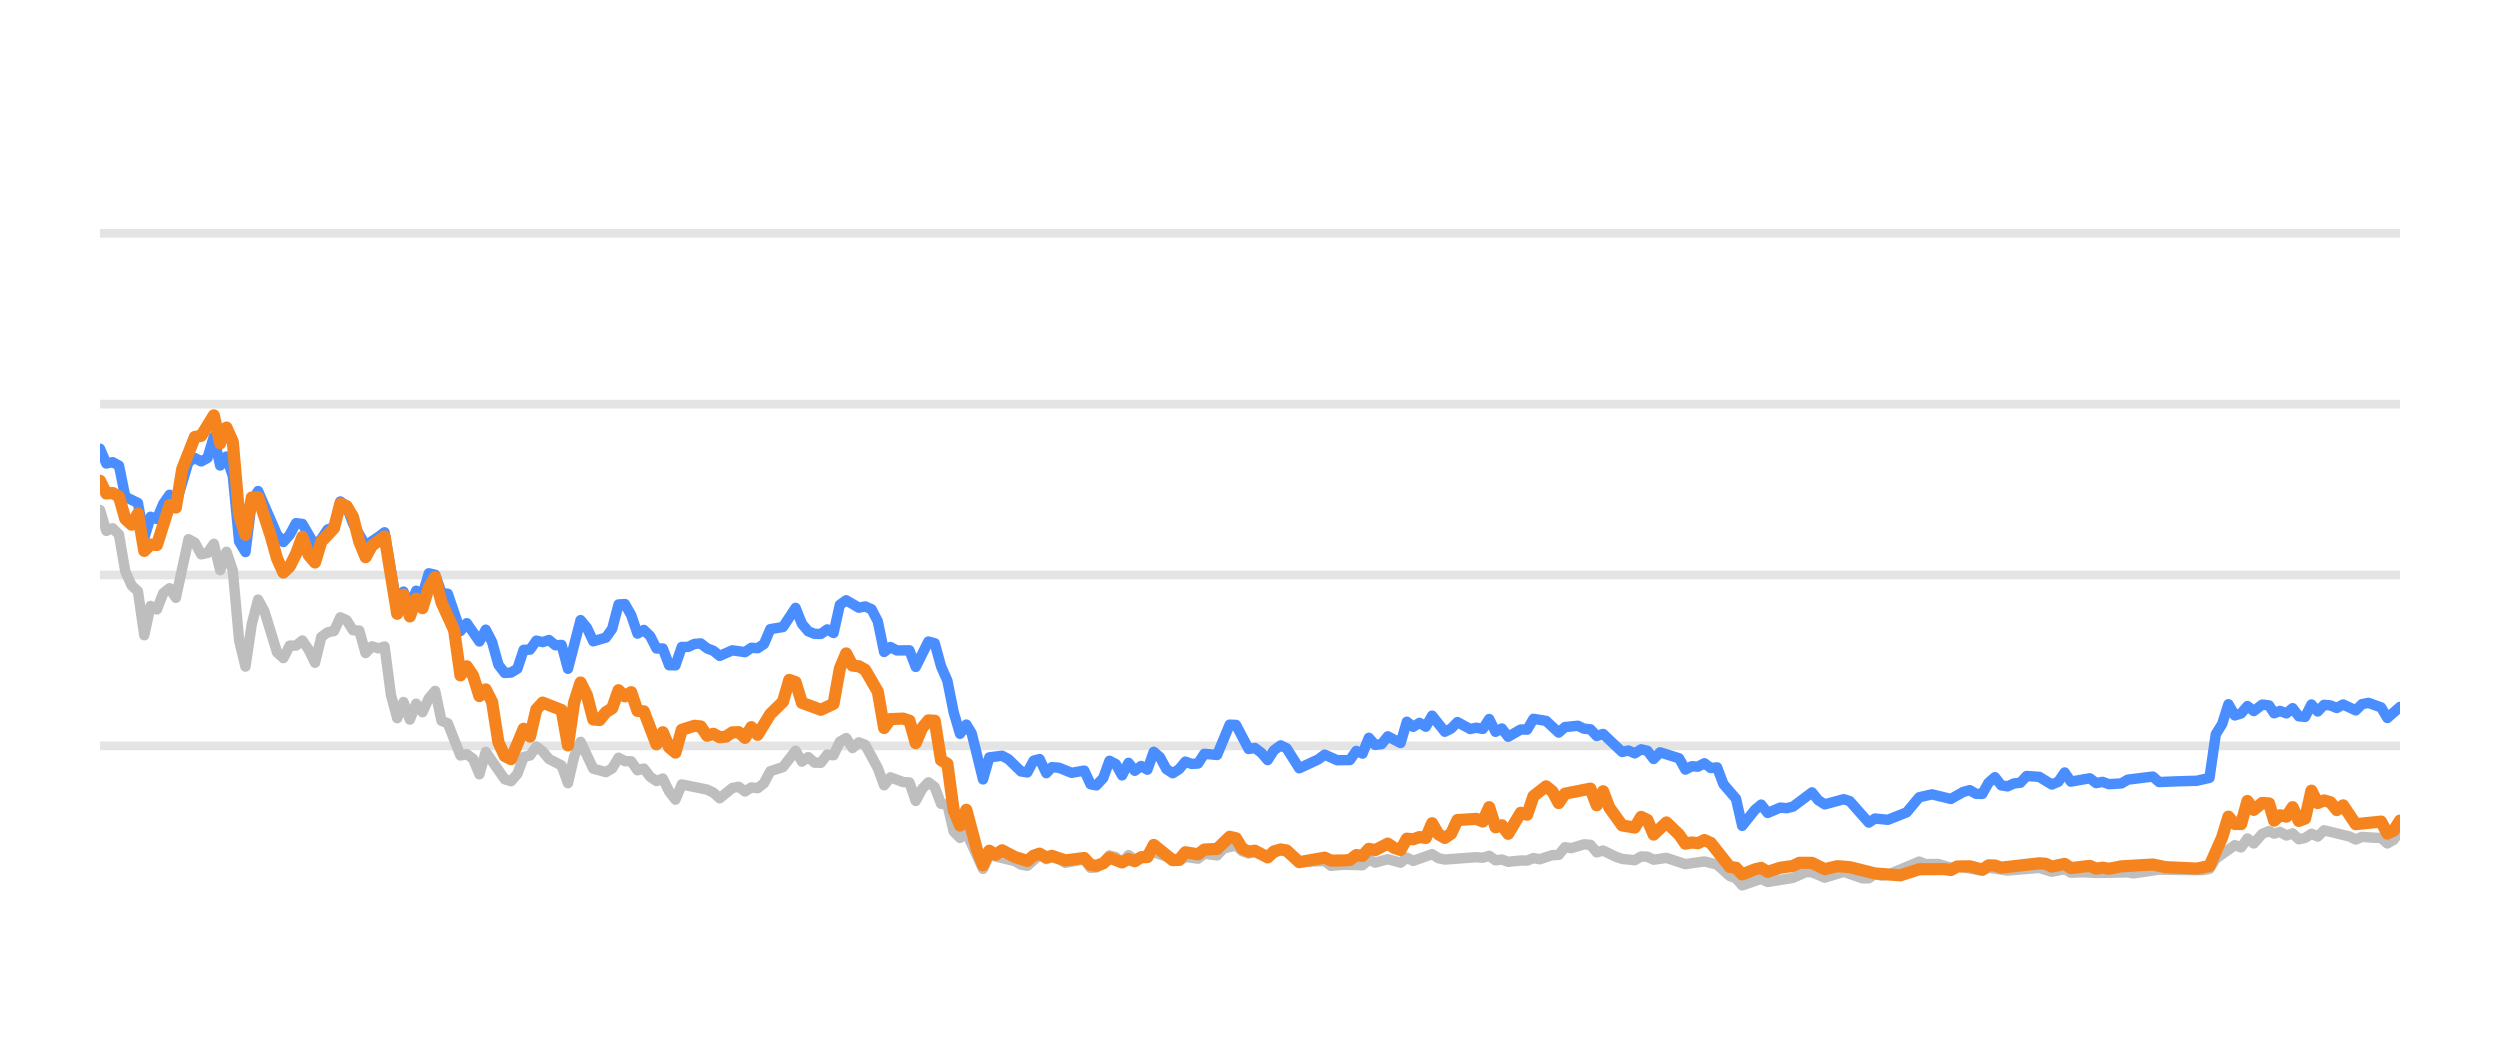
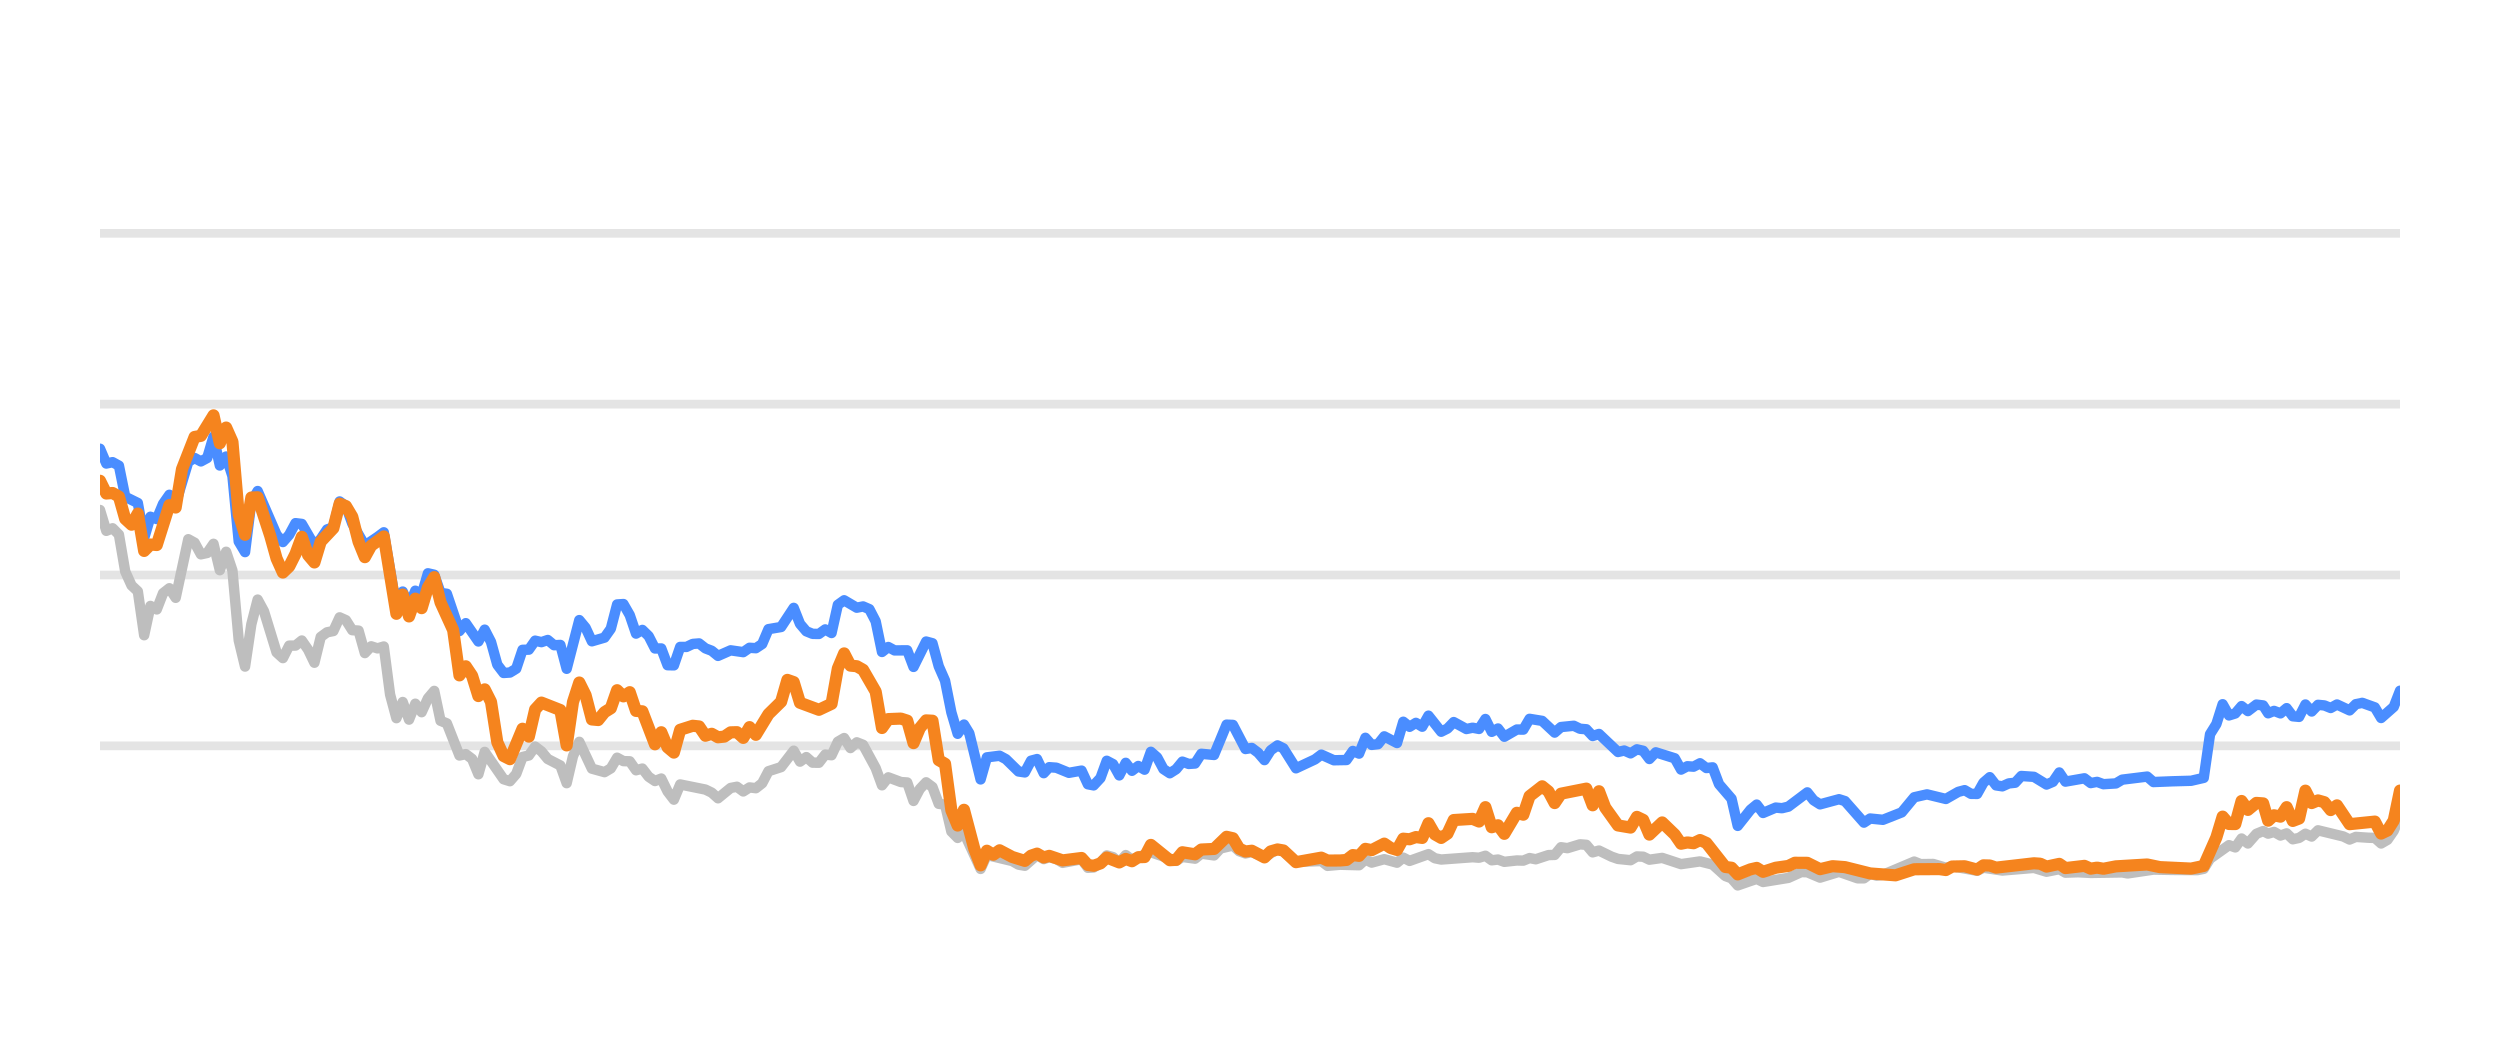
<svg xmlns="http://www.w3.org/2000/svg" width="144pt" height="60pt" viewBox="0 0 144 60" version="1.1">
  <defs>
    <style type="text/css">*{stroke-linejoin: round; stroke-linecap: butt}</style>
  </defs>
  <g id="figure_1">
    <g id="patch_1">
      <path d="M 0 60  L 144 60  L 144 0  L 0 0  L 0 60  z " style="fill: none; opacity: 0" />
    </g>
    <g id="axes_1">
      <g id="patch_2">
        <path d="M 5.76 52.8  L 138.24 52.8  L 138.24 3.6  L 5.76 3.6  L 5.76 52.8  z " style="fill: none" />
      </g>
      <g id="matplotlib.axis_1" />
      <g id="matplotlib.axis_2" />
      <g id="line2d_1">
-         <path d="M 5.76 42.96  L 138.24 42.96  " clip-path="url(#p014a673b86)" style="fill: none; stroke: #b2b2b2; stroke-opacity: 0.35; stroke-width: 0.5; stroke-linecap: square" />
+         <path d="M 5.76 42.96  L 138.24 42.96  " clip-path="url(#pbf8f44842d)" style="fill: none; stroke: #b2b2b2; stroke-opacity: 0.35; stroke-width: 0.5; stroke-linecap: square" />
      </g>
      <g id="line2d_2">
-         <path d="M 5.76 33.12  L 138.24 33.12  " clip-path="url(#p014a673b86)" style="fill: none; stroke: #b2b2b2; stroke-opacity: 0.35; stroke-width: 0.5; stroke-linecap: square" />
+         <path d="M 5.76 33.12  L 138.24 33.12  " clip-path="url(#pbf8f44842d)" style="fill: none; stroke: #b2b2b2; stroke-opacity: 0.35; stroke-width: 0.5; stroke-linecap: square" />
      </g>
      <g id="line2d_3">
-         <path d="M 5.76 23.28  L 138.24 23.28  " clip-path="url(#p014a673b86)" style="fill: none; stroke: #b2b2b2; stroke-opacity: 0.35; stroke-width: 0.5; stroke-linecap: square" />
+         <path d="M 5.76 23.28  L 138.24 23.28  " clip-path="url(#pbf8f44842d)" style="fill: none; stroke: #b2b2b2; stroke-opacity: 0.35; stroke-width: 0.5; stroke-linecap: square" />
      </g>
      <g id="line2d_4">
-         <path d="M 5.76 13.44  L 138.24 13.44  " clip-path="url(#p014a673b86)" style="fill: none; stroke: #b2b2b2; stroke-opacity: 0.35; stroke-width: 0.5; stroke-linecap: square" />
+         <path d="M 5.76 13.44  L 138.24 13.44  " clip-path="url(#pbf8f44842d)" style="fill: none; stroke: #b2b2b2; stroke-opacity: 0.35; stroke-width: 0.5; stroke-linecap: square" />
      </g>
      <g id="line2d_5">
-         <path d="M 5.76 29.376  L 6.124 30.576  L 6.488 30.429  L 6.853 30.793  L 7.217 32.918  L 7.581 33.72  L 7.945 34.06  L 8.31 36.589  L 8.674 34.901  L 9.038 35.103  L 9.402 34.168  L 9.767 33.883  L 10.131 34.434  L 10.859 31.059  L 11.224 31.26  L 11.588 31.929  L 11.952 31.851  L 12.316 31.324  L 12.681 32.844  L 13.045 31.782  L 13.409 32.859  L 13.773 36.884  L 14.138 38.394  L 14.502 35.954  L 14.866 34.537  L 15.23 35.206  L 15.959 37.578  L 16.323 37.907  L 16.687 37.189  L 17.051 37.184  L 17.416 36.894  L 17.78 37.42  L 18.144 38.173  L 18.508 36.687  L 18.873 36.421  L 19.237 36.348  L 19.601 35.56  L 19.965 35.723  L 20.33 36.298  L 20.694 36.323  L 21.058 37.617  L 21.422 37.228  L 21.787 37.346  L 22.151 37.238  L 22.515 40.008  L 22.879 41.366  L 23.243 40.436  L 23.608 41.45  L 23.972 40.534  L 24.336 41.022  L 24.7 40.224  L 25.065 39.796  L 25.429 41.518  L 25.793 41.666  L 26.522 43.516  L 26.886 43.437  L 27.25 43.713  L 27.614 44.598  L 27.979 43.309  L 29.071 44.884  L 29.436 44.997  L 29.8 44.579  L 30.164 43.6  L 30.528 43.516  L 30.893 43.004  L 31.257 43.28  L 31.621 43.718  L 32.349 44.092  L 32.714 45.11  L 33.078 43.555  L 33.442 42.729  L 34.171 44.274  L 34.899 44.475  L 35.263 44.259  L 35.628 43.644  L 35.992 43.841  L 36.356 43.851  L 36.72 44.367  L 37.085 44.269  L 37.449 44.741  L 37.813 44.987  L 38.177 44.844  L 38.542 45.587  L 38.906 46.06  L 39.27 45.184  L 40.727 45.479  L 41.091 45.656  L 41.455 45.981  L 42.184 45.386  L 42.548 45.317  L 42.912 45.587  L 43.277 45.356  L 43.641 45.4  L 44.005 45.115  L 44.369 44.421  L 45.098 44.185  L 45.826 43.24  L 46.191 43.87  L 46.555 43.609  L 46.919 43.929  L 47.283 43.934  L 47.648 43.462  L 48.012 43.501  L 48.376 42.724  L 48.74 42.512  L 49.105 43.088  L 49.469 42.758  L 49.833 42.901  L 50.561 44.239  L 50.926 45.233  L 51.29 44.775  L 52.018 45.046  L 52.383 45.071  L 52.747 46.133  L 53.111 45.445  L 53.475 45.061  L 53.84 45.331  L 54.204 46.301  L 54.568 46.345  L 54.932 47.895  L 55.297 48.264  L 55.661 47.964  L 56.622 50.05  L 56.985 49.248  L 58.448 49.597  L 58.811 49.804  L 59.175 49.868  L 59.88 49.248  L 60.268 49.484  L 60.586 49.376  L 60.996 49.479  L 61.359 49.7  L 62.452 49.494  L 62.817 49.986  L 63.151 49.966  L 63.544 49.7  L 63.907 49.272  L 64.271 49.371  L 64.63 49.681  L 65.003 49.253  L 65.363 49.513  L 66.456 49.09  L 67.914 49.587  L 68.276 49.361  L 69.006 49.459  L 69.37 49.169  L 70.105 49.272  L 70.47 48.874  L 71.195 48.702  L 71.559 49.031  L 71.92 49.159  L 72.282 49.08  L 73.017 49.366  L 73.769 48.908  L 74.11 49.051  L 74.836 49.646  L 76.3 49.597  L 76.659 49.873  L 77.385 49.809  L 78.482 49.838  L 78.846 49.509  L 79.209 49.686  L 79.936 49.489  L 80.673 49.691  L 81.035 49.4  L 81.398 49.587  L 82.488 49.199  L 82.857 49.435  L 83.222 49.509  L 85.039 49.376  L 85.409 49.405  L 85.777 49.292  L 86.142 49.553  L 86.505 49.509  L 86.87 49.641  L 87.593 49.563  L 87.965 49.572  L 88.329 49.425  L 88.685 49.494  L 89.42 49.253  L 89.778 49.243  L 90.144 48.8  L 90.515 48.854  L 91.242 48.633  L 91.608 48.662  L 91.971 49.095  L 92.338 48.992  L 93.067 49.346  L 93.435 49.474  L 94.162 49.548  L 94.528 49.331  L 94.89 49.346  L 95.249 49.518  L 95.988 49.415  L 97.078 49.774  L 98.173 49.617  L 98.903 49.799  L 99.634 50.458  L 99.993 50.591  L 100.351 50.999  L 101.089 50.743  L 101.446 50.625  L 101.814 50.802  L 103.275 50.566  L 104.018 50.232  L 104.37 50.242  L 105.106 50.552  L 106.202 50.217  L 107.274 50.591  L 107.64 50.591  L 108 50.33  L 108.371 50.438  L 108.738 50.389  L 110.546 49.627  L 110.915 49.774  L 111.642 49.764  L 112.371 49.981  L 112.735 49.897  L 114.179 50.158  L 114.543 49.981  L 115.635 50.143  L 117.46 49.991  L 118.187 50.212  L 118.924 50.064  L 119.279 50.266  L 120.006 50.242  L 120.739 50.281  L 122.558 50.251  L 122.871 50.31  L 124.363 50.089  L 125.461 50.109  L 126.901 50.119  L 127.266 50.045  L 127.63 49.459  L 128.725 48.682  L 129.088 48.81  L 129.452 48.298  L 129.817 48.584  L 130.307 48.028  L 130.698 47.87  L 130.988 48.018  L 131.329 47.919  L 131.698 48.126  L 132.055 48.003  L 132.41 48.342  L 132.774 48.264  L 133.139 48.023  L 133.501 48.185  L 133.867 47.826  L 135.327 48.18  L 135.691 48.357  L 136.052 48.205  L 136.787 48.254  L 137.15 48.264  L 137.512 48.584  L 137.879 48.372  L 138.24 47.85  L 138.24 47.85  " clip-path="url(#p014a673b86)" style="fill: none; stroke: #bebebe; stroke-width: 0.6; stroke-linecap: round" />
+         <path d="M 5.76 29.376  L 6.123 30.576  L 6.486 30.429  L 6.85 30.793  L 7.213 32.918  L 7.576 33.72  L 7.939 34.06  L 8.303 36.589  L 8.666 34.901  L 9.029 35.103  L 9.392 34.168  L 9.756 33.883  L 10.119 34.434  L 10.845 31.059  L 11.209 31.26  L 11.572 31.929  L 11.935 31.851  L 12.298 31.324  L 12.662 32.844  L 13.025 31.782  L 13.388 32.859  L 13.751 36.884  L 14.115 38.394  L 14.478 35.954  L 14.841 34.537  L 15.204 35.206  L 15.931 37.578  L 16.294 37.907  L 16.657 37.189  L 17.021 37.184  L 17.384 36.894  L 17.747 37.42  L 18.11 38.173  L 18.474 36.687  L 18.837 36.421  L 19.2 36.348  L 19.563 35.56  L 19.927 35.723  L 20.29 36.298  L 20.653 36.323  L 21.016 37.617  L 21.38 37.228  L 21.743 37.346  L 22.106 37.238  L 22.469 40.008  L 22.833 41.366  L 23.196 40.436  L 23.559 41.45  L 23.922 40.534  L 24.286 41.022  L 24.649 40.224  L 25.012 39.796  L 25.375 41.518  L 25.739 41.666  L 26.465 43.516  L 26.828 43.437  L 27.192 43.713  L 27.555 44.598  L 27.918 43.309  L 29.008 44.884  L 29.371 44.997  L 29.734 44.579  L 30.098 43.6  L 30.461 43.516  L 30.824 43.004  L 31.187 43.28  L 31.551 43.718  L 32.277 44.092  L 32.64 45.11  L 33.004 43.555  L 33.367 42.729  L 34.093 44.274  L 34.82 44.475  L 35.183 44.259  L 35.546 43.644  L 35.909 43.841  L 36.273 43.851  L 36.636 44.367  L 36.999 44.269  L 37.362 44.741  L 37.726 44.987  L 38.089 44.844  L 38.452 45.587  L 38.815 46.06  L 39.179 45.184  L 40.632 45.479  L 40.995 45.656  L 41.358 45.981  L 42.085 45.386  L 42.448 45.317  L 42.811 45.587  L 43.174 45.356  L 43.538 45.4  L 43.901 45.115  L 44.264 44.421  L 44.991 44.185  L 45.717 43.24  L 46.08 43.87  L 46.444 43.609  L 46.807 43.929  L 47.17 43.934  L 47.533 43.462  L 47.897 43.501  L 48.26 42.724  L 48.623 42.512  L 48.986 43.088  L 49.35 42.758  L 49.713 42.901  L 50.439 44.239  L 50.803 45.233  L 51.166 44.775  L 51.892 45.046  L 52.256 45.071  L 52.619 46.133  L 52.982 45.445  L 53.345 45.061  L 53.709 45.331  L 54.072 46.301  L 54.435 46.345  L 54.798 47.895  L 55.162 48.264  L 55.525 47.964  L 56.483 50.05  L 56.845 49.248  L 58.305 49.597  L 58.666 49.804  L 59.03 49.868  L 59.733 49.248  L 60.119 49.484  L 60.437 49.376  L 60.845 49.479  L 61.208 49.7  L 62.297 49.494  L 62.662 49.986  L 62.994 49.966  L 63.387 49.7  L 63.749 49.272  L 64.111 49.371  L 64.47 49.681  L 64.842 49.253  L 65.201 49.513  L 66.29 49.09  L 67.745 49.587  L 68.106 49.361  L 68.834 49.459  L 69.196 49.169  L 69.929 49.272  L 70.293 48.874  L 71.016 48.702  L 71.38 49.031  L 71.739 49.159  L 72.101 49.08  L 72.833 49.366  L 73.584 48.908  L 73.924 49.051  L 74.648 49.646  L 76.107 49.597  L 76.466 49.873  L 77.19 49.809  L 78.283 49.838  L 78.647 49.509  L 79.009 49.686  L 79.734 49.489  L 80.468 49.691  L 80.829 49.4  L 81.192 49.587  L 82.279 49.199  L 82.647 49.435  L 83.011 49.509  L 84.823 49.376  L 85.192 49.405  L 85.559 49.292  L 85.923 49.553  L 86.285 49.509  L 86.649 49.641  L 87.37 49.563  L 87.741 49.572  L 88.104 49.425  L 88.459 49.494  L 89.192 49.253  L 89.549 49.243  L 89.914 48.8  L 90.284 48.854  L 91.009 48.633  L 91.374 48.662  L 91.737 49.095  L 92.102 48.992  L 92.829 49.346  L 93.196 49.474  L 93.921 49.548  L 94.286 49.331  L 94.647 49.346  L 95.005 49.518  L 95.742 49.415  L 96.829 49.774  L 97.921 49.617  L 98.649 49.799  L 99.378 50.458  L 99.736 50.591  L 100.093 50.999  L 100.829 50.743  L 101.186 50.625  L 101.553 50.802  L 103.009 50.566  L 103.75 50.232  L 104.102 50.242  L 104.835 50.552  L 105.928 50.217  L 106.997 50.591  L 107.363 50.591  L 107.721 50.33  L 108.092 50.438  L 108.457 50.389  L 110.26 49.627  L 110.629 49.774  L 111.353 49.764  L 112.081 49.981  L 112.443 49.897  L 113.883 50.158  L 114.247 49.981  L 115.336 50.143  L 117.155 49.991  L 117.881 50.212  L 118.615 50.064  L 118.97 50.266  L 119.695 50.242  L 120.426 50.281  L 122.24 50.251  L 122.551 50.31  L 124.04 50.089  L 125.135 50.109  L 126.571 50.119  L 126.935 50.045  L 127.298 49.459  L 128.389 48.682  L 128.752 48.81  L 129.114 48.298  L 129.479 48.584  L 129.968 48.028  L 130.357 47.87  L 130.647 48.018  L 130.986 47.919  L 131.355 48.126  L 131.711 48.003  L 132.065 48.342  L 132.428 48.264  L 132.792 48.023  L 133.153 48.185  L 133.518 47.826  L 134.974 48.18  L 135.337 48.357  L 135.697 48.205  L 136.43 48.254  L 136.792 48.264  L 137.153 48.584  L 137.518 48.372  L 137.879 47.85  L 138.24 46.975  L 138.24 46.975  " clip-path="url(#pbf8f44842d)" style="fill: none; stroke: #bebebe; stroke-width: 0.6; stroke-linecap: round" />
      </g>
      <g id="line2d_6">
-         <path d="M 5.76 25.848  L 6.124 26.699  L 6.488 26.621  L 6.853 26.822  L 7.217 28.613  L 7.945 28.972  L 8.31 30.995  L 8.674 29.765  L 9.038 29.897  L 9.402 29.022  L 9.767 28.5  L 10.131 29.007  L 10.859 26.601  L 11.224 26.38  L 11.588 26.576  L 11.952 26.38  L 12.316 25.15  L 12.681 26.813  L 13.045 26.296  L 13.409 27.418  L 13.773 31.191  L 14.138 31.801  L 14.502 28.899  L 14.866 28.284  L 15.959 30.803  L 16.323 31.221  L 16.687 30.808  L 17.051 30.134  L 17.416 30.178  L 18.144 31.428  L 18.508 31.044  L 18.873 30.498  L 19.237 30.365  L 19.601 28.884  L 19.965 29.154  L 20.33 30.153  L 21.058 31.423  L 21.787 30.931  L 22.151 30.66  L 22.879 34.999  L 23.243 34.074  L 23.608 34.916  L 23.972 34.025  L 24.336 34.261  L 24.7 33.022  L 25.065 33.105  L 25.429 34.153  L 25.793 34.202  L 26.522 36.348  L 26.886 35.895  L 27.614 36.948  L 27.979 36.269  L 28.343 36.972  L 28.707 38.286  L 29.071 38.763  L 29.436 38.739  L 29.8 38.517  L 30.164 37.43  L 30.528 37.42  L 30.893 36.903  L 31.257 36.987  L 31.621 36.864  L 31.985 37.164  L 32.349 37.149  L 32.714 38.522  L 33.442 35.718  L 33.806 36.156  L 34.171 36.938  L 34.899 36.726  L 35.263 36.215  L 35.628 34.817  L 35.992 34.793  L 36.356 35.427  L 36.72 36.495  L 37.085 36.284  L 37.449 36.638  L 37.813 37.351  L 38.177 37.351  L 38.542 38.316  L 38.906 38.325  L 39.27 37.263  L 39.634 37.263  L 39.999 37.09  L 40.363 37.061  L 40.727 37.346  L 41.091 37.484  L 41.455 37.779  L 42.184 37.459  L 42.912 37.563  L 43.277 37.312  L 43.641 37.336  L 44.005 37.095  L 44.369 36.239  L 45.098 36.116  L 45.826 35.014  L 46.191 35.934  L 46.555 36.362  L 46.919 36.51  L 47.283 36.515  L 47.648 36.254  L 48.012 36.461  L 48.376 34.837  L 48.74 34.576  L 49.469 35.004  L 49.833 34.931  L 50.197 35.088  L 50.561 35.787  L 50.926 37.553  L 51.29 37.268  L 51.654 37.464  L 52.383 37.459  L 52.747 38.414  L 53.475 36.953  L 53.84 37.051  L 54.204 38.379  L 54.568 39.206  L 54.932 41.031  L 55.297 42.266  L 55.661 41.735  L 55.968 42.237  L 56.622 44.894  L 56.985 43.624  L 57.718 43.531  L 58.085 43.728  L 58.811 44.436  L 59.175 44.49  L 59.535 43.816  L 59.88 43.723  L 60.268 44.534  L 60.586 44.19  L 60.996 44.22  L 61.721 44.515  L 62.452 44.387  L 62.817 45.174  L 63.151 45.238  L 63.544 44.815  L 63.907 43.821  L 64.271 44.013  L 64.63 44.662  L 65.003 43.939  L 65.363 44.397  L 65.729 44.121  L 66.091 44.333  L 66.456 43.304  L 66.82 43.624  L 67.181 44.298  L 67.549 44.539  L 67.914 44.308  L 68.276 43.87  L 68.64 44.003  L 69.006 43.978  L 69.37 43.418  L 70.105 43.486  L 70.828 41.74  L 71.195 41.755  L 71.92 43.142  L 72.282 43.083  L 72.652 43.359  L 73.017 43.782  L 73.378 43.216  L 73.769 42.935  L 74.11 43.103  L 74.836 44.254  L 75.932 43.742  L 76.3 43.467  L 77.024 43.791  L 77.755 43.777  L 78.12 43.255  L 78.482 43.408  L 78.846 42.498  L 79.209 42.906  L 79.577 42.862  L 79.936 42.414  L 80.673 42.798  L 81.035 41.573  L 81.398 41.863  L 81.764 41.637  L 82.128 41.858  L 82.488 41.223  L 83.222 42.148  L 83.585 41.966  L 83.948 41.592  L 84.679 41.991  L 85.039 41.917  L 85.409 41.986  L 85.777 41.415  L 86.142 42.153  L 86.505 41.961  L 86.87 42.438  L 87.593 42.02  L 87.965 42.025  L 88.329 41.405  L 89.056 41.523  L 89.778 42.197  L 90.144 41.878  L 90.883 41.804  L 91.242 41.976  L 91.608 42.006  L 91.971 42.394  L 92.338 42.276  L 93.435 43.314  L 93.796 43.231  L 94.162 43.393  L 94.528 43.162  L 94.89 43.245  L 95.249 43.718  L 95.619 43.334  L 96.714 43.678  L 97.078 44.328  L 97.442 44.136  L 97.801 44.16  L 98.173 43.964  L 98.542 44.239  L 98.903 44.2  L 99.271 45.169  L 99.993 46.005  L 100.351 47.57  L 101.089 46.64  L 101.446 46.345  L 101.814 46.827  L 102.546 46.517  L 102.908 46.552  L 103.275 46.463  L 104.37 45.641  L 104.733 46.094  L 105.106 46.33  L 106.202 46.035  L 106.544 46.143  L 107.64 47.383  L 108 47.147  L 108.738 47.221  L 109.823 46.793  L 110.546 45.922  L 111.283 45.755  L 112.371 46.02  L 113.088 45.612  L 113.458 45.513  L 113.823 45.725  L 114.179 45.73  L 114.543 45.081  L 114.908 44.766  L 115.273 45.238  L 115.635 45.292  L 116.005 45.125  L 116.374 45.085  L 116.732 44.697  L 117.46 44.746  L 118.187 45.189  L 118.557 45.031  L 118.924 44.495  L 119.279 45.021  L 120.375 44.83  L 120.739 45.105  L 121.107 45.036  L 121.473 45.169  L 122.192 45.125  L 122.558 44.908  L 124.001 44.731  L 124.363 45.046  L 125.461 45.002  L 126.538 44.972  L 127.266 44.805  L 127.63 42.291  L 127.996 41.705  L 128.358 40.564  L 128.725 41.208  L 129.088 41.095  L 129.452 40.672  L 129.817 40.958  L 130.307 40.584  L 130.698 40.633  L 130.988 41.085  L 131.329 40.948  L 131.698 41.09  L 132.055 40.79  L 132.41 41.258  L 132.774 41.292  L 133.139 40.579  L 133.501 40.982  L 133.867 40.598  L 134.234 40.633  L 134.598 40.78  L 134.963 40.579  L 135.691 40.918  L 136.052 40.559  L 136.421 40.485  L 137.15 40.746  L 137.512 41.356  L 138.24 40.716  L 138.24 40.716  " clip-path="url(#p014a673b86)" style="fill: none; stroke: #4a8dff; stroke-width: 0.6; stroke-linecap: round" />
+         <path d="M 5.76 25.848  L 6.123 26.699  L 6.486 26.621  L 6.85 26.822  L 7.213 28.613  L 7.939 28.972  L 8.303 30.995  L 8.666 29.765  L 9.029 29.897  L 9.392 29.022  L 9.756 28.5  L 10.119 29.007  L 10.845 26.601  L 11.209 26.38  L 11.572 26.576  L 11.935 26.38  L 12.298 25.15  L 12.662 26.813  L 13.025 26.296  L 13.388 27.418  L 13.751 31.191  L 14.115 31.801  L 14.478 28.899  L 14.841 28.284  L 15.931 30.803  L 16.294 31.221  L 16.657 30.808  L 17.021 30.134  L 17.384 30.178  L 18.11 31.428  L 18.474 31.044  L 18.837 30.498  L 19.2 30.365  L 19.563 28.884  L 19.927 29.154  L 20.29 30.153  L 21.016 31.423  L 21.743 30.931  L 22.106 30.66  L 22.833 34.999  L 23.196 34.074  L 23.559 34.916  L 23.922 34.025  L 24.286 34.261  L 24.649 33.022  L 25.012 33.105  L 25.375 34.153  L 25.739 34.202  L 26.465 36.348  L 26.828 35.895  L 27.555 36.948  L 27.918 36.269  L 28.281 36.972  L 28.645 38.286  L 29.008 38.763  L 29.371 38.739  L 29.734 38.517  L 30.098 37.43  L 30.461 37.42  L 30.824 36.903  L 31.187 36.987  L 31.551 36.864  L 31.914 37.164  L 32.277 37.149  L 32.64 38.522  L 33.367 35.718  L 33.73 36.156  L 34.093 36.938  L 34.82 36.726  L 35.183 36.215  L 35.546 34.817  L 35.909 34.793  L 36.273 35.427  L 36.636 36.495  L 36.999 36.284  L 37.362 36.638  L 37.726 37.351  L 38.089 37.351  L 38.452 38.316  L 38.815 38.325  L 39.179 37.263  L 39.542 37.263  L 39.905 37.09  L 40.268 37.061  L 40.632 37.346  L 40.995 37.484  L 41.358 37.779  L 42.085 37.459  L 42.811 37.563  L 43.174 37.312  L 43.538 37.336  L 43.901 37.095  L 44.264 36.239  L 44.991 36.116  L 45.717 35.014  L 46.08 35.934  L 46.444 36.362  L 46.807 36.51  L 47.17 36.515  L 47.533 36.254  L 47.897 36.461  L 48.26 34.837  L 48.623 34.576  L 49.35 35.004  L 49.713 34.931  L 50.076 35.088  L 50.439 35.787  L 50.803 37.553  L 51.166 37.268  L 51.529 37.464  L 52.256 37.459  L 52.619 38.414  L 53.345 36.953  L 53.709 37.051  L 54.072 38.379  L 54.435 39.206  L 54.798 41.031  L 55.162 42.266  L 55.525 41.735  L 55.831 42.237  L 56.483 44.894  L 56.845 43.624  L 57.577 43.531  L 57.942 43.728  L 58.666 44.436  L 59.03 44.49  L 59.388 43.816  L 59.733 43.723  L 60.119 44.534  L 60.437 44.19  L 60.845 44.22  L 61.569 44.515  L 62.297 44.387  L 62.662 45.174  L 62.994 45.238  L 63.387 44.815  L 63.749 43.821  L 64.111 44.013  L 64.47 44.662  L 64.842 43.939  L 65.201 44.397  L 65.565 44.121  L 65.926 44.333  L 66.29 43.304  L 66.653 43.624  L 67.014 44.298  L 67.381 44.539  L 67.745 44.308  L 68.106 43.87  L 68.469 44.003  L 68.834 43.978  L 69.196 43.418  L 69.929 43.486  L 70.65 41.74  L 71.016 41.755  L 71.739 43.142  L 72.101 43.083  L 72.469 43.359  L 72.833 43.782  L 73.193 43.216  L 73.584 42.935  L 73.924 43.103  L 74.648 44.254  L 75.741 43.742  L 76.107 43.467  L 76.83 43.791  L 77.558 43.777  L 77.923 43.255  L 78.283 43.408  L 78.647 42.498  L 79.009 42.906  L 79.376 42.862  L 79.734 42.414  L 80.468 42.798  L 80.829 41.573  L 81.192 41.863  L 81.557 41.637  L 81.92 41.858  L 82.279 41.223  L 83.011 42.148  L 83.373 41.966  L 83.735 41.592  L 84.464 41.991  L 84.823 41.917  L 85.192 41.986  L 85.559 41.415  L 85.923 42.153  L 86.285 41.961  L 86.649 42.438  L 87.37 42.02  L 87.741 42.025  L 88.104 41.405  L 88.829 41.523  L 89.549 42.197  L 89.914 41.878  L 90.651 41.804  L 91.009 41.976  L 91.374 42.006  L 91.737 42.394  L 92.102 42.276  L 93.196 43.314  L 93.556 43.231  L 93.921 43.393  L 94.286 43.162  L 94.647 43.245  L 95.005 43.718  L 95.374 43.334  L 96.467 43.678  L 96.829 44.328  L 97.192 44.136  L 97.55 44.16  L 97.921 43.964  L 98.289 44.239  L 98.649 44.2  L 99.016 45.169  L 99.736 46.005  L 100.093 47.57  L 100.829 46.64  L 101.186 46.345  L 101.553 46.827  L 102.283 46.517  L 102.643 46.552  L 103.009 46.463  L 104.102 45.641  L 104.463 46.094  L 104.835 46.33  L 105.928 46.035  L 106.27 46.143  L 107.363 47.383  L 107.721 47.147  L 108.457 47.221  L 109.539 46.793  L 110.26 45.922  L 110.995 45.755  L 112.081 46.02  L 112.796 45.612  L 113.164 45.513  L 113.528 45.725  L 113.883 45.73  L 114.247 45.081  L 114.611 44.766  L 114.974 45.238  L 115.336 45.292  L 115.704 45.125  L 116.072 45.085  L 116.429 44.697  L 117.155 44.746  L 117.881 45.189  L 118.25 45.031  L 118.615 44.495  L 118.97 45.021  L 120.063 44.83  L 120.426 45.105  L 120.792 45.036  L 121.157 45.169  L 121.875 45.125  L 122.24 44.908  L 123.678 44.731  L 124.04 45.046  L 125.135 45.002  L 126.209 44.972  L 126.935 44.805  L 127.298 42.291  L 127.663 41.705  L 128.024 40.564  L 128.389 41.208  L 128.752 41.095  L 129.114 40.672  L 129.479 40.958  L 129.968 40.584  L 130.357 40.633  L 130.647 41.085  L 130.986 40.948  L 131.355 41.09  L 131.711 40.79  L 132.065 41.258  L 132.428 41.292  L 132.792 40.579  L 133.153 40.982  L 133.518 40.598  L 133.884 40.633  L 134.247 40.78  L 134.611 40.579  L 135.337 40.918  L 135.697 40.559  L 136.065 40.485  L 136.792 40.746  L 137.153 41.356  L 137.879 40.716  L 138.24 39.787  L 138.24 39.787  " clip-path="url(#pbf8f44842d)" style="fill: none; stroke: #4a8dff; stroke-width: 0.6; stroke-linecap: round" />
      </g>
      <g id="line2d_7">
-         <path d="M 5.76 27.693  L 6.124 28.426  L 6.488 28.397  L 6.853 28.603  L 7.217 29.888  L 7.581 30.222  L 7.945 29.583  L 8.31 31.733  L 8.674 31.364  L 9.038 31.393  L 9.767 29.095  L 10.131 29.233  L 10.495 27.024  L 11.224 25.169  L 11.588 25.105  L 12.316 23.925  L 12.681 25.533  L 13.045 24.628  L 13.409 25.445  L 13.773 29.642  L 14.138 30.803  L 14.502 28.658  L 14.866 28.643  L 15.594 30.872  L 15.959 32.17  L 16.323 32.977  L 16.687 32.628  L 17.051 31.905  L 17.416 30.921  L 17.78 31.969  L 18.144 32.397  L 18.508 31.196  L 19.237 30.424  L 19.601 29.012  L 19.965 29.154  L 20.33 29.765  L 20.694 31.201  L 21.058 32.092  L 21.422 31.432  L 22.151 30.901  L 22.879 35.354  L 23.243 34.247  L 23.608 35.506  L 23.972 34.483  L 24.336 35.029  L 24.7 33.833  L 25.065 33.243  L 25.429 34.699  L 26.157 36.293  L 26.522 38.901  L 26.886 38.379  L 27.25 38.921  L 27.614 40.092  L 27.979 39.708  L 28.343 40.426  L 28.707 42.753  L 29.071 43.545  L 29.436 43.728  L 30.164 41.976  L 30.528 42.429  L 30.893 40.864  L 31.257 40.47  L 32.349 40.899  L 32.714 42.935  L 33.078 40.436  L 33.442 39.314  L 33.806 40.042  L 34.171 41.44  L 34.535 41.474  L 34.899 41.022  L 35.263 40.795  L 35.628 39.757  L 35.992 40.111  L 36.356 39.87  L 36.72 40.948  L 37.085 40.972  L 37.813 42.871  L 38.177 42.178  L 38.542 43.044  L 38.906 43.349  L 39.27 42.035  L 39.999 41.804  L 40.363 41.843  L 40.727 42.379  L 41.091 42.266  L 41.455 42.468  L 41.82 42.429  L 42.184 42.183  L 42.548 42.173  L 42.912 42.502  L 43.277 41.883  L 43.641 42.325  L 44.369 41.135  L 45.098 40.421  L 45.462 39.162  L 45.826 39.29  L 46.191 40.48  L 47.283 40.884  L 48.012 40.539  L 48.376 38.502  L 48.74 37.637  L 49.105 38.34  L 49.469 38.375  L 49.833 38.581  L 50.561 39.836  L 50.926 41.932  L 51.29 41.42  L 52.018 41.391  L 52.383 41.509  L 52.747 42.803  L 53.111 41.937  L 53.475 41.494  L 53.84 41.514  L 54.204 43.782  L 54.568 43.993  L 54.932 46.67  L 55.297 47.55  L 55.661 46.645  L 56.258 48.894  L 56.622 49.843  L 56.985 49.002  L 57.357 49.233  L 57.718 48.977  L 58.448 49.361  L 59.175 49.587  L 59.535 49.287  L 59.88 49.169  L 60.268 49.39  L 60.586 49.297  L 61.359 49.558  L 62.452 49.42  L 62.817 49.823  L 63.151 49.868  L 63.544 49.73  L 63.907 49.395  L 64.63 49.676  L 65.003 49.474  L 65.363 49.607  L 65.729 49.376  L 66.091 49.366  L 66.456 48.667  L 67.549 49.548  L 67.914 49.528  L 68.276 49.09  L 69.006 49.208  L 69.37 48.933  L 70.105 48.898  L 70.828 48.2  L 71.195 48.283  L 71.559 48.884  L 71.92 49.046  L 72.282 49.002  L 73.017 49.386  L 73.378 49.041  L 73.769 48.928  L 74.11 48.987  L 74.836 49.661  L 76.3 49.4  L 76.659 49.568  L 77.385 49.563  L 77.755 49.533  L 78.12 49.253  L 78.482 49.297  L 78.846 48.894  L 79.209 48.967  L 79.936 48.593  L 80.307 48.844  L 80.673 48.957  L 81.035 48.308  L 81.398 48.342  L 81.764 48.215  L 82.128 48.264  L 82.488 47.418  L 82.857 48.057  L 83.222 48.264  L 83.585 48.018  L 83.948 47.235  L 85.039 47.167  L 85.409 47.319  L 85.777 46.493  L 86.142 47.649  L 86.505 47.536  L 86.87 48.028  L 87.593 46.817  L 87.965 46.926  L 88.329 45.858  L 89.056 45.292  L 89.42 45.587  L 89.778 46.256  L 90.144 45.715  L 91.608 45.425  L 91.971 46.384  L 92.338 45.577  L 92.697 46.517  L 93.435 47.545  L 94.162 47.668  L 94.528 47.053  L 94.89 47.226  L 95.249 48.072  L 95.988 47.373  L 96.714 48.072  L 97.078 48.598  L 97.442 48.525  L 97.801 48.569  L 98.173 48.387  L 98.542 48.554  L 99.634 49.937  L 99.993 49.981  L 100.351 50.365  L 101.089 50.074  L 101.446 49.991  L 101.814 50.217  L 102.546 49.981  L 103.275 49.878  L 103.651 49.695  L 104.37 49.7  L 105.106 50.064  L 105.827 49.892  L 106.544 49.946  L 108 50.31  L 109.465 50.419  L 110.546 50.069  L 111.996 50.06  L 112.371 50.114  L 112.735 49.912  L 113.458 49.897  L 114.179 50.089  L 114.543 49.843  L 114.908 49.853  L 115.273 49.976  L 117.46 49.725  L 117.824 49.75  L 118.187 49.917  L 118.924 49.759  L 119.279 50.001  L 120.375 49.873  L 120.739 50.035  L 121.107 49.976  L 121.473 50.04  L 122.192 49.902  L 124.001 49.794  L 124.732 49.946  L 126.538 50.03  L 127.266 49.878  L 127.996 48.234  L 128.358 47.039  L 128.725 47.462  L 129.088 47.467  L 129.452 46.138  L 129.817 46.65  L 130.307 46.247  L 130.698 46.276  L 130.988 47.27  L 131.329 46.96  L 131.698 47.039  L 132.055 46.493  L 132.41 47.285  L 132.774 47.147  L 133.139 45.543  L 133.501 46.256  L 133.867 46.104  L 134.234 46.207  L 134.598 46.66  L 134.963 46.389  L 135.691 47.472  L 137.15 47.324  L 137.512 48.013  L 137.879 47.836  L 138.24 47.265  L 138.24 47.265  " clip-path="url(#p014a673b86)" style="fill: none; stroke: #f5841e; stroke-width: 0.7; stroke-linecap: round" />
+         <path d="M 5.76 27.693  L 6.123 28.426  L 6.486 28.397  L 6.85 28.603  L 7.213 29.888  L 7.576 30.222  L 7.939 29.583  L 8.303 31.733  L 8.666 31.364  L 9.029 31.393  L 9.756 29.095  L 10.119 29.233  L 10.482 27.024  L 11.209 25.169  L 11.572 25.105  L 12.298 23.925  L 12.662 25.533  L 13.025 24.628  L 13.388 25.445  L 13.751 29.642  L 14.115 30.803  L 14.478 28.658  L 14.841 28.643  L 15.568 30.872  L 15.931 32.17  L 16.294 32.977  L 16.657 32.628  L 17.021 31.905  L 17.384 30.921  L 17.747 31.969  L 18.11 32.397  L 18.474 31.196  L 19.2 30.424  L 19.563 29.012  L 19.927 29.154  L 20.29 29.765  L 20.653 31.201  L 21.016 32.092  L 21.38 31.432  L 22.106 30.901  L 22.833 35.354  L 23.196 34.247  L 23.559 35.506  L 23.922 34.483  L 24.286 35.029  L 24.649 33.833  L 25.012 33.243  L 25.375 34.699  L 26.102 36.293  L 26.465 38.901  L 26.828 38.379  L 27.192 38.921  L 27.555 40.092  L 27.918 39.708  L 28.281 40.426  L 28.645 42.753  L 29.008 43.545  L 29.371 43.728  L 30.098 41.976  L 30.461 42.429  L 30.824 40.864  L 31.187 40.47  L 32.277 40.899  L 32.64 42.935  L 33.004 40.436  L 33.367 39.314  L 33.73 40.042  L 34.093 41.44  L 34.456 41.474  L 34.82 41.022  L 35.183 40.795  L 35.546 39.757  L 35.909 40.111  L 36.273 39.87  L 36.636 40.948  L 36.999 40.972  L 37.726 42.871  L 38.089 42.178  L 38.452 43.044  L 38.815 43.349  L 39.179 42.035  L 39.905 41.804  L 40.268 41.843  L 40.632 42.379  L 40.995 42.266  L 41.358 42.468  L 41.721 42.429  L 42.085 42.183  L 42.448 42.173  L 42.811 42.502  L 43.174 41.883  L 43.538 42.325  L 44.264 41.135  L 44.991 40.421  L 45.354 39.162  L 45.717 39.29  L 46.08 40.48  L 47.17 40.884  L 47.897 40.539  L 48.26 38.502  L 48.623 37.637  L 48.986 38.34  L 49.35 38.375  L 49.713 38.581  L 50.439 39.836  L 50.803 41.932  L 51.166 41.42  L 51.892 41.391  L 52.256 41.509  L 52.619 42.803  L 52.982 41.937  L 53.345 41.494  L 53.709 41.514  L 54.072 43.782  L 54.435 43.993  L 54.798 46.67  L 55.162 47.55  L 55.525 46.645  L 56.12 48.894  L 56.483 49.843  L 56.845 49.002  L 57.216 49.233  L 57.577 48.977  L 58.305 49.361  L 59.03 49.587  L 59.388 49.287  L 59.733 49.169  L 60.119 49.39  L 60.437 49.297  L 61.208 49.558  L 62.297 49.42  L 62.662 49.823  L 62.994 49.868  L 63.387 49.73  L 63.749 49.395  L 64.47 49.676  L 64.842 49.474  L 65.201 49.607  L 65.565 49.376  L 65.926 49.366  L 66.29 48.667  L 67.381 49.548  L 67.745 49.528  L 68.106 49.09  L 68.834 49.208  L 69.196 48.933  L 69.929 48.898  L 70.65 48.2  L 71.016 48.283  L 71.38 48.884  L 71.739 49.046  L 72.101 49.002  L 72.833 49.386  L 73.193 49.041  L 73.584 48.928  L 73.924 48.987  L 74.648 49.661  L 76.107 49.4  L 76.466 49.568  L 77.19 49.563  L 77.558 49.533  L 77.923 49.253  L 78.283 49.297  L 78.647 48.894  L 79.009 48.967  L 79.734 48.593  L 80.103 48.844  L 80.468 48.957  L 80.829 48.308  L 81.192 48.342  L 81.557 48.215  L 81.92 48.264  L 82.279 47.418  L 82.647 48.057  L 83.011 48.264  L 83.373 48.018  L 83.735 47.235  L 84.823 47.167  L 85.192 47.319  L 85.559 46.493  L 85.923 47.649  L 86.285 47.536  L 86.649 48.028  L 87.37 46.817  L 87.741 46.926  L 88.104 45.858  L 88.829 45.292  L 89.192 45.587  L 89.549 46.256  L 89.914 45.715  L 91.374 45.425  L 91.737 46.384  L 92.102 45.577  L 92.46 46.517  L 93.196 47.545  L 93.921 47.668  L 94.286 47.053  L 94.647 47.226  L 95.005 48.072  L 95.742 47.373  L 96.467 48.072  L 96.829 48.598  L 97.192 48.525  L 97.55 48.569  L 97.921 48.387  L 98.289 48.554  L 99.378 49.937  L 99.736 49.981  L 100.093 50.365  L 100.829 50.074  L 101.186 49.991  L 101.553 50.217  L 102.283 49.981  L 103.009 49.878  L 103.385 49.695  L 104.102 49.7  L 104.835 50.064  L 105.554 49.892  L 106.27 49.946  L 107.721 50.31  L 109.182 50.419  L 110.26 50.069  L 111.707 50.06  L 112.081 50.114  L 112.443 49.912  L 113.164 49.897  L 113.883 50.089  L 114.247 49.843  L 114.611 49.853  L 114.974 49.976  L 117.155 49.725  L 117.518 49.75  L 117.881 49.917  L 118.615 49.759  L 118.97 50.001  L 120.063 49.873  L 120.426 50.035  L 120.792 49.976  L 121.157 50.04  L 121.875 49.902  L 123.678 49.794  L 124.408 49.946  L 126.209 50.03  L 126.935 49.878  L 127.663 48.234  L 128.024 47.039  L 128.389 47.462  L 128.752 47.467  L 129.114 46.138  L 129.479 46.65  L 129.968 46.247  L 130.357 46.276  L 130.647 47.27  L 130.986 46.96  L 131.355 47.039  L 131.711 46.493  L 132.065 47.285  L 132.428 47.147  L 132.792 45.543  L 133.153 46.256  L 133.518 46.104  L 133.884 46.207  L 134.247 46.66  L 134.611 46.389  L 135.337 47.472  L 136.792 47.324  L 137.153 48.013  L 137.518 47.836  L 137.879 47.265  L 138.24 45.538  L 138.24 45.538  " clip-path="url(#pbf8f44842d)" style="fill: none; stroke: #f5841e; stroke-width: 0.7; stroke-linecap: round" />
      </g>
    </g>
  </g>
  <defs>
-     <clipPath id="p014a673b86">
+     <clipPath id="pbf8f44842d">
      <rect x="5.76" y="3.6" width="132.48" height="49.2" />
    </clipPath>
  </defs>
</svg>
